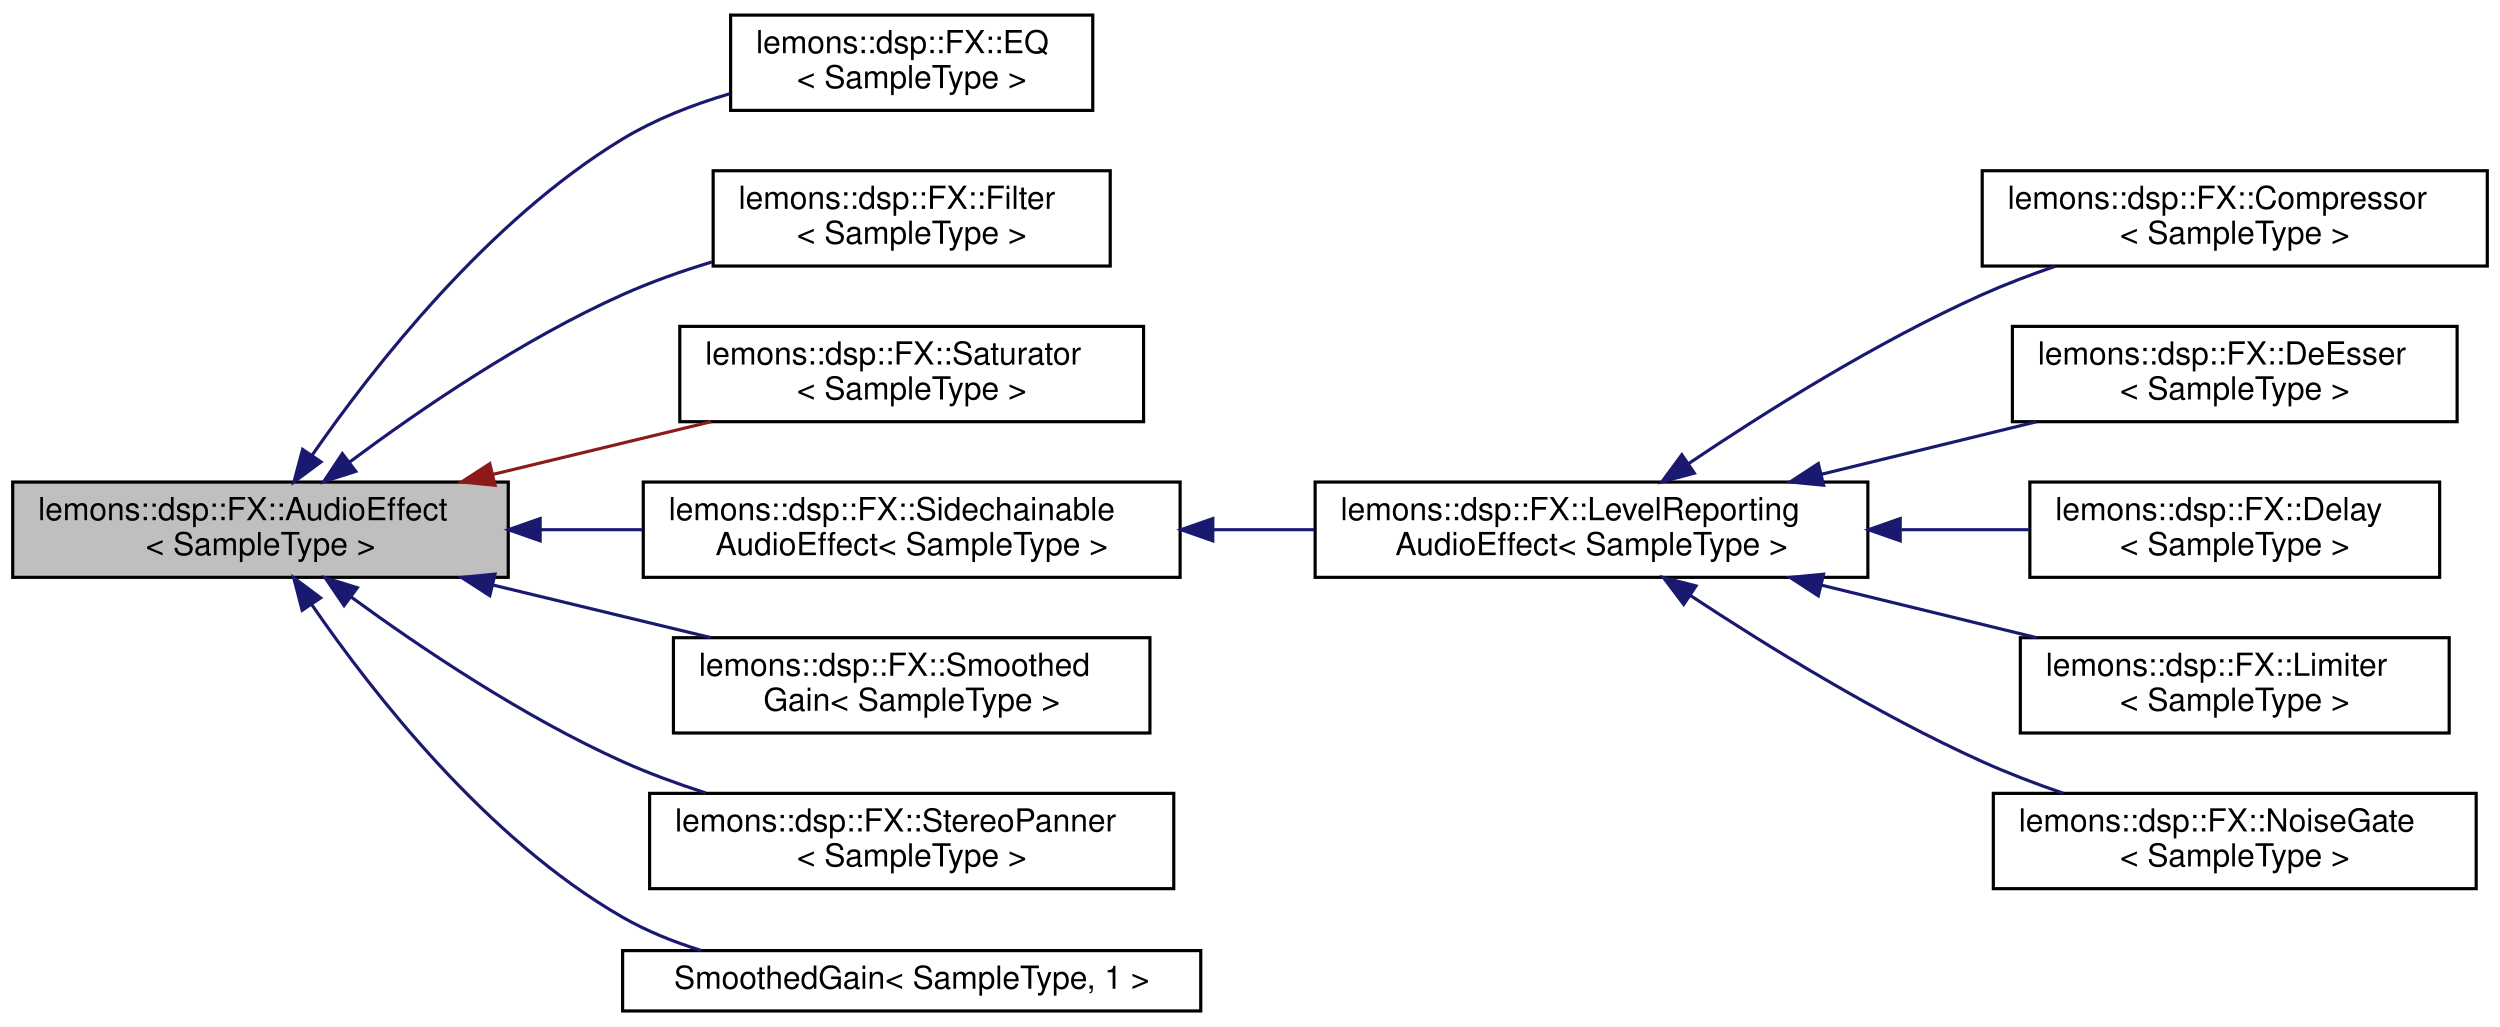
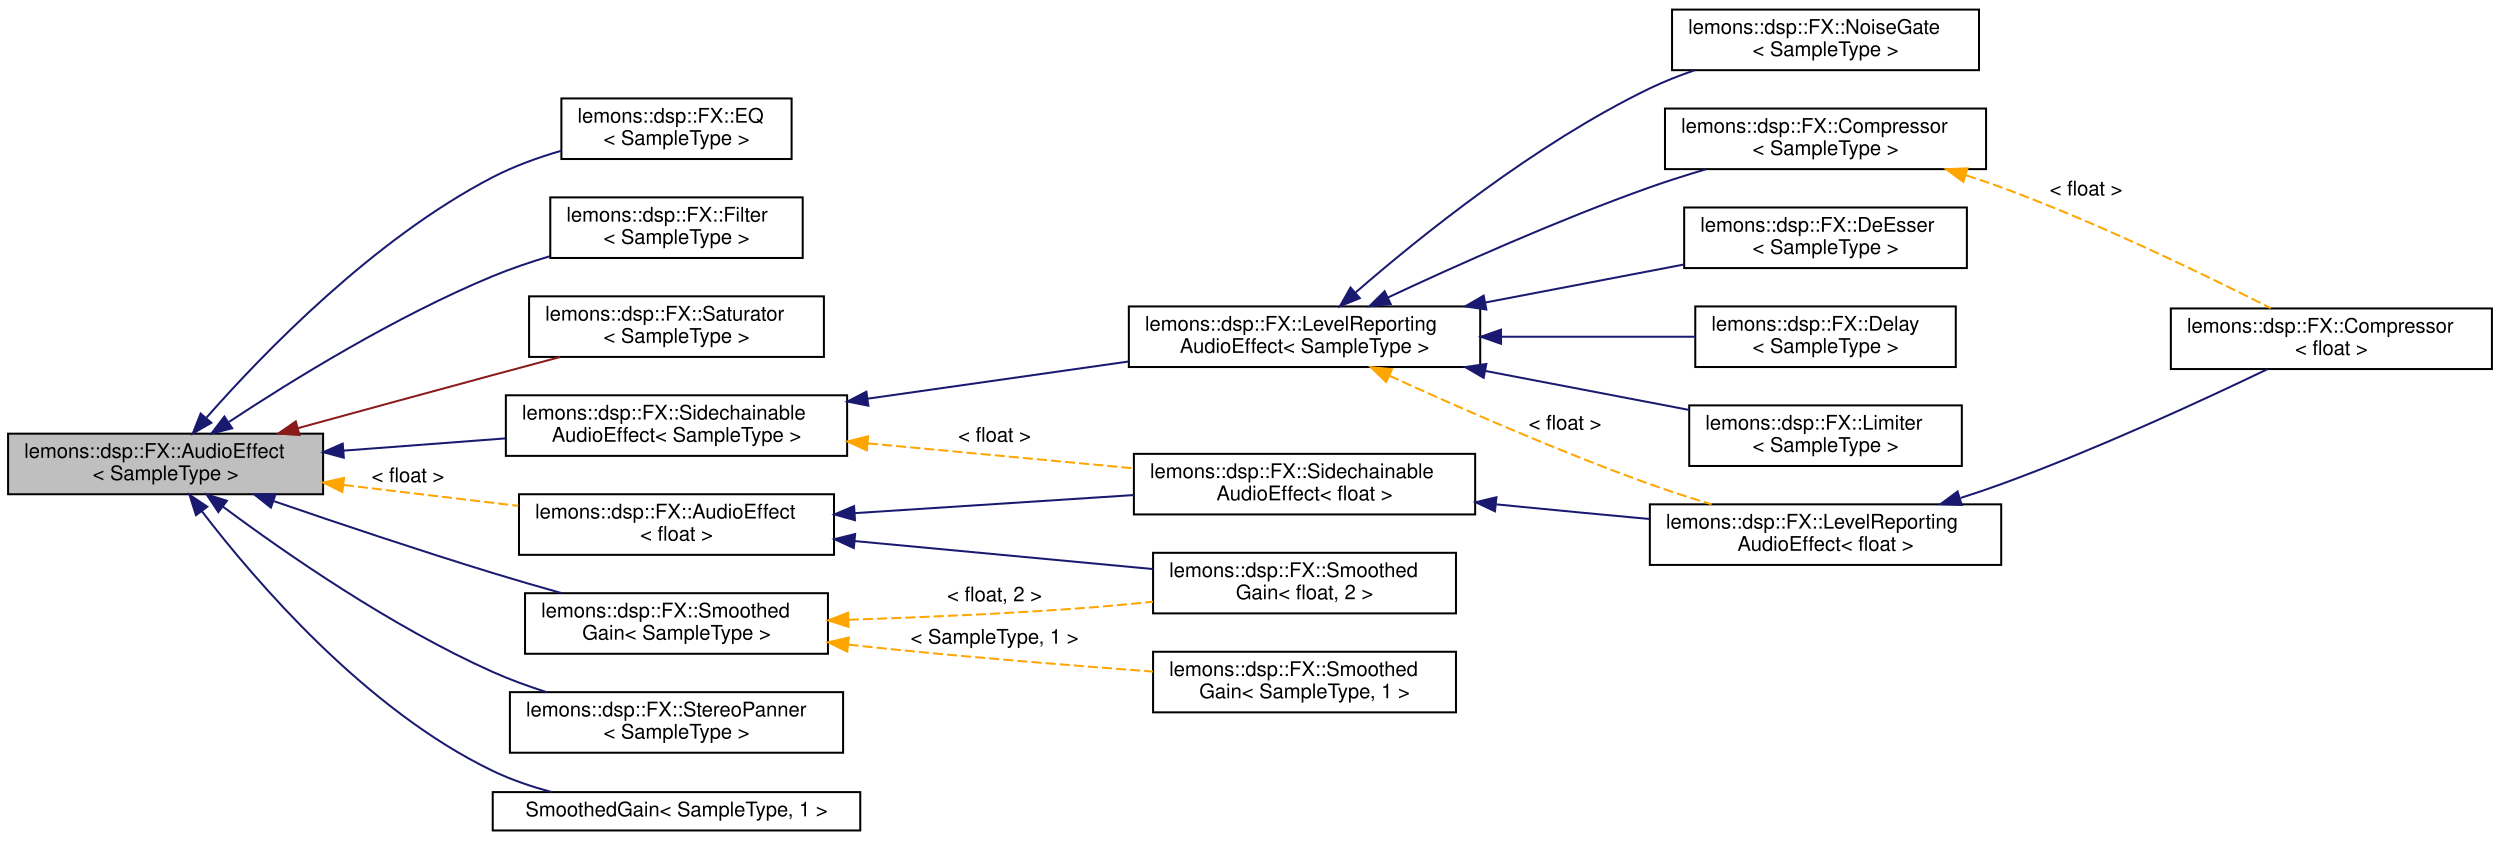
- <svg xmlns="http://www.w3.org/2000/svg" xmlns:xlink="http://www.w3.org/1999/xlink" width="787pt" height="323pt" viewBox="0.00 0.00 787.00 322.50">
-   <g id="graph0" class="graph" transform="scale(1 1) rotate(0) translate(4 318.5)">
+ <svg xmlns="http://www.w3.org/2000/svg" xmlns:xlink="http://www.w3.org/1999/xlink" width="1238pt" height="416pt" viewBox="0.00 0.00 1238.00 415.50">
+   <g id="graph0" class="graph" transform="scale(1 1) rotate(0) translate(4 411.5)">
    <g id="node1" class="node">
      <g id="a_node1">
        <a xlink:title=" ">
-           <polygon fill="#bfbfbf" stroke="black" points="0,-137 0,-167 156,-167 156,-137 0,-137" />
-           <text text-anchor="start" x="8" y="-155" font-family="Helvetica,sans-Serif" font-size="10.00">lemons::dsp::FX::AudioEffect</text>
-           <text text-anchor="middle" x="78" y="-144" font-family="Helvetica,sans-Serif" font-size="10.00">&lt; SampleType &gt;</text>
+           <polygon fill="#bfbfbf" stroke="black" points="0,-167 0,-197 156,-197 156,-167 0,-167" />
+           <text text-anchor="start" x="8" y="-185" font-family="Helvetica,sans-Serif" font-size="10.00">lemons::dsp::FX::AudioEffect</text>
+           <text text-anchor="middle" x="78" y="-174" font-family="Helvetica,sans-Serif" font-size="10.00">&lt; SampleType &gt;</text>
        </a>
      </g>
    </g>
    <g id="node2" class="node">
      <g id="a_node2">
        <a xlink:href="classlemons_1_1dsp_1_1FX_1_1EQ.html" target="_top" xlink:title=" ">
-           <polygon fill="none" stroke="black" points="226,-284 226,-314 340,-314 340,-284 226,-284" />
-           <text text-anchor="start" x="234" y="-302" font-family="Helvetica,sans-Serif" font-size="10.00">lemons::dsp::FX::EQ</text>
-           <text text-anchor="middle" x="283" y="-291" font-family="Helvetica,sans-Serif" font-size="10.00">&lt; SampleType &gt;</text>
+           <polygon fill="none" stroke="black" points="274,-333 274,-363 388,-363 388,-333 274,-333" />
+           <text text-anchor="start" x="282" y="-351" font-family="Helvetica,sans-Serif" font-size="10.00">lemons::dsp::FX::EQ</text>
+           <text text-anchor="middle" x="331" y="-340" font-family="Helvetica,sans-Serif" font-size="10.00">&lt; SampleType &gt;</text>
        </a>
      </g>
    </g>
    <g id="edge1" class="edge">
-       <path fill="none" stroke="midnightblue" d="M94.22,-175.41C113.6,-203.32 149.69,-249.4 192,-275 202.24,-281.2 214.08,-285.81 225.74,-289.25" />
-       <polygon fill="midnightblue" stroke="midnightblue" points="97.05,-173.34 88.53,-167.03 91.26,-177.27 97.05,-173.34" />
+       <path fill="none" stroke="midnightblue" d="M98.28,-204.97C126.21,-236.71 181.06,-293.49 240,-324 250.48,-329.43 262.31,-333.71 273.85,-337.06" />
+       <polygon fill="midnightblue" stroke="midnightblue" points="100.65,-202.37 91.46,-197.1 95.36,-206.95 100.65,-202.37" />
    </g>
    <g id="node3" class="node">
      <g id="a_node3">
        <a xlink:href="classlemons_1_1dsp_1_1FX_1_1Filter.html" target="_top" xlink:title=" ">
-           <polygon fill="none" stroke="black" points="220.5,-235 220.5,-265 345.5,-265 345.5,-235 220.5,-235" />
-           <text text-anchor="start" x="228.5" y="-253" font-family="Helvetica,sans-Serif" font-size="10.00">lemons::dsp::FX::Filter</text>
-           <text text-anchor="middle" x="283" y="-242" font-family="Helvetica,sans-Serif" font-size="10.00">&lt; SampleType &gt;</text>
+           <polygon fill="none" stroke="black" points="268.5,-284 268.5,-314 393.5,-314 393.5,-284 268.5,-284" />
+           <text text-anchor="start" x="276.5" y="-302" font-family="Helvetica,sans-Serif" font-size="10.00">lemons::dsp::FX::Filter</text>
+           <text text-anchor="middle" x="331" y="-291" font-family="Helvetica,sans-Serif" font-size="10.00">&lt; SampleType &gt;</text>
        </a>
      </g>
    </g>
    <g id="edge2" class="edge">
-       <path fill="none" stroke="midnightblue" d="M106.1,-173.33C128.14,-189.76 160.62,-211.98 192,-226 200.86,-229.96 210.51,-233.38 220.09,-236.3" />
-       <polygon fill="midnightblue" stroke="midnightblue" points="107.99,-170.37 97.9,-167.12 103.76,-175.95 107.99,-170.37" />
+       <path fill="none" stroke="midnightblue" d="M109.43,-202.85C140.91,-223.61 192.08,-255.18 240,-275 248.97,-278.71 258.67,-282 268.28,-284.86" />
+       <polygon fill="midnightblue" stroke="midnightblue" points="110.97,-199.67 100.7,-197.04 107.09,-205.49 110.97,-199.67" />
    </g>
    <g id="node4" class="node">
      <g id="a_node4">
        <a xlink:href="classlemons_1_1dsp_1_1FX_1_1Saturator.html" target="_top" xlink:title=" ">
-           <polygon fill="none" stroke="black" points="210,-186 210,-216 356,-216 356,-186 210,-186" />
-           <text text-anchor="start" x="218" y="-204" font-family="Helvetica,sans-Serif" font-size="10.00">lemons::dsp::FX::Saturator</text>
-           <text text-anchor="middle" x="283" y="-193" font-family="Helvetica,sans-Serif" font-size="10.00">&lt; SampleType &gt;</text>
+           <polygon fill="none" stroke="black" points="258,-235 258,-265 404,-265 404,-235 258,-235" />
+           <text text-anchor="start" x="266" y="-253" font-family="Helvetica,sans-Serif" font-size="10.00">lemons::dsp::FX::Saturator</text>
+           <text text-anchor="middle" x="331" y="-242" font-family="Helvetica,sans-Serif" font-size="10.00">&lt; SampleType &gt;</text>
        </a>
      </g>
    </g>
    <g id="edge3" class="edge">
-       <path fill="none" stroke="#8b1a1a" d="M151.1,-169.4C173.56,-174.82 198.12,-180.75 219.83,-185.99" />
-       <polygon fill="#8b1a1a" stroke="#8b1a1a" points="151.83,-165.98 141.29,-167.03 150.19,-172.78 151.83,-165.98" />
+       <path fill="none" stroke="#8b1a1a" d="M143.49,-199.72C172.91,-207.78 208.21,-217.42 240,-226 250.77,-228.91 262.28,-231.99 273.33,-234.95" />
+       <polygon fill="#8b1a1a" stroke="#8b1a1a" points="144.32,-196.32 133.75,-197.05 142.47,-203.07 144.32,-196.32" />
    </g>
    <g id="node5" class="node">
      <g id="a_node5">
        <a xlink:href="structlemons_1_1dsp_1_1FX_1_1SidechainableAudioEffect.html" target="_top" xlink:title=" ">
-           <polygon fill="none" stroke="black" points="198.5,-137 198.5,-167 367.5,-167 367.5,-137 198.5,-137" />
-           <text text-anchor="start" x="206.5" y="-155" font-family="Helvetica,sans-Serif" font-size="10.00">lemons::dsp::FX::Sidechainable</text>
-           <text text-anchor="middle" x="283" y="-144" font-family="Helvetica,sans-Serif" font-size="10.00">AudioEffect&lt; SampleType &gt;</text>
+           <polygon fill="none" stroke="black" points="246.5,-186 246.5,-216 415.5,-216 415.5,-186 246.5,-186" />
+           <text text-anchor="start" x="254.5" y="-204" font-family="Helvetica,sans-Serif" font-size="10.00">lemons::dsp::FX::Sidechainable</text>
+           <text text-anchor="middle" x="331" y="-193" font-family="Helvetica,sans-Serif" font-size="10.00">AudioEffect&lt; SampleType &gt;</text>
        </a>
      </g>
    </g>
    <g id="edge4" class="edge">
-       <path fill="none" stroke="midnightblue" d="M166.16,-152C176.8,-152 187.65,-152 198.24,-152" />
-       <polygon fill="midnightblue" stroke="midnightblue" points="166.04,-148.5 156.04,-152 166.04,-155.5 166.04,-148.5" />
-     </g>
-     <g id="node12" class="node">
-       <g id="a_node12">
-         <a xlink:href="classlemons_1_1dsp_1_1FX_1_1SmoothedGain.html" target="_top" xlink:title=" ">
-           <polygon fill="none" stroke="black" points="208,-88 208,-118 358,-118 358,-88 208,-88" />
-           <text text-anchor="start" x="216" y="-106" font-family="Helvetica,sans-Serif" font-size="10.00">lemons::dsp::FX::Smoothed</text>
-           <text text-anchor="middle" x="283" y="-95" font-family="Helvetica,sans-Serif" font-size="10.00">Gain&lt; SampleType &gt;</text>
-         </a>
-       </g>
-     </g>
-     <g id="edge11" class="edge">
-       <path fill="none" stroke="midnightblue" d="M151.1,-134.6C173.56,-129.18 198.12,-123.25 219.83,-118.01" />
-       <polygon fill="midnightblue" stroke="midnightblue" points="150.19,-131.22 141.29,-136.97 151.83,-138.02 150.19,-131.22" />
-     </g>
-     <g id="node13" class="node">
-       <g id="a_node13">
+       <path fill="none" stroke="midnightblue" d="M166.2,-188.6C192.11,-190.56 220.44,-192.71 246.14,-194.65" />
+       <polygon fill="midnightblue" stroke="midnightblue" points="166.25,-185.09 156.01,-187.83 165.72,-192.07 166.25,-185.09" />
+     </g>
+     <g id="node15" class="node">
+       <g id="a_node15">
+         <a xlink:href="classlemons_1_1dsp_1_1FX_1_1SmoothedGain.html" target="_top" xlink:title=" ">
+           <polygon fill="none" stroke="black" points="256,-88 256,-118 406,-118 406,-88 256,-88" />
+           <text text-anchor="start" x="264" y="-106" font-family="Helvetica,sans-Serif" font-size="10.00">lemons::dsp::FX::Smoothed</text>
+           <text text-anchor="middle" x="331" y="-95" font-family="Helvetica,sans-Serif" font-size="10.00">Gain&lt; SampleType &gt;</text>
+         </a>
+       </g>
+     </g>
+     <g id="edge16" class="edge">
+       <path fill="none" stroke="midnightblue" d="M131.68,-163.55C163.02,-152.77 203.63,-139.14 240,-128 251.01,-124.63 262.83,-121.2 274.18,-118.01" />
+       <polygon fill="midnightblue" stroke="midnightblue" points="130.16,-160.37 121.85,-166.94 132.45,-166.99 130.16,-160.37" />
+     </g>
+     <g id="node18" class="node">
+       <g id="a_node18">
        <a xlink:href="classlemons_1_1dsp_1_1FX_1_1StereoPanner.html" target="_top" xlink:title=" ">
-           <polygon fill="none" stroke="black" points="200.5,-39 200.5,-69 365.5,-69 365.5,-39 200.5,-39" />
-           <text text-anchor="start" x="208.5" y="-57" font-family="Helvetica,sans-Serif" font-size="10.00">lemons::dsp::FX::StereoPanner</text>
-           <text text-anchor="middle" x="283" y="-46" font-family="Helvetica,sans-Serif" font-size="10.00">&lt; SampleType &gt;</text>
-         </a>
-       </g>
-     </g>
-     <g id="edge12" class="edge">
-       <path fill="none" stroke="midnightblue" d="M106.58,-130.78C128.66,-114.65 160.97,-92.94 192,-79 200.28,-75.28 209.25,-71.99 218.2,-69.12" />
-       <polygon fill="midnightblue" stroke="midnightblue" points="104.31,-128.11 98.36,-136.87 108.48,-133.73 104.31,-128.11" />
-     </g>
-     <g id="node14" class="node">
-       <g id="a_node14">
-         <a xlink:href="classlemons_1_1dsp_1_1FX_1_1SmoothedGain.html" target="_top" xlink:title=" ">
-           <polygon fill="none" stroke="black" points="192,-0.5 192,-19.5 374,-19.5 374,-0.5 192,-0.5" />
-           <text text-anchor="middle" x="283" y="-7.5" font-family="Helvetica,sans-Serif" font-size="10.00">SmoothedGain&lt; SampleType, 1 &gt;</text>
-         </a>
-       </g>
-     </g>
-     <g id="edge13" class="edge">
-       <path fill="none" stroke="midnightblue" d="M94.09,-128.49C113.34,-100.51 149.3,-54.51 192,-30 199.63,-25.62 208.14,-22.19 216.8,-19.52" />
-       <polygon fill="midnightblue" stroke="midnightblue" points="91.12,-126.64 88.45,-136.89 96.93,-130.54 91.12,-126.64" />
+           <polygon fill="none" stroke="black" points="248.5,-39 248.5,-69 413.5,-69 413.5,-39 248.5,-39" />
+           <text text-anchor="start" x="256.5" y="-57" font-family="Helvetica,sans-Serif" font-size="10.00">lemons::dsp::FX::StereoPanner</text>
+           <text text-anchor="middle" x="331" y="-46" font-family="Helvetica,sans-Serif" font-size="10.00">&lt; SampleType &gt;</text>
+         </a>
+       </g>
+     </g>
+     <g id="edge19" class="edge">
+       <path fill="none" stroke="midnightblue" d="M106.37,-160.86C137.29,-137.86 189.87,-101.39 240,-79 248.44,-75.23 257.58,-71.9 266.7,-69" />
+       <polygon fill="midnightblue" stroke="midnightblue" points="104.13,-158.16 98.24,-166.96 108.34,-163.76 104.13,-158.16" />
+     </g>
+     <g id="node19" class="node">
+       <g id="a_node19">
+         <a xlink:href="classlemons_1_1dsp_1_1FX_1_1SmoothedGain.html" target="_top" xlink:title=" ">
+           <polygon fill="none" stroke="black" points="240,-0.5 240,-19.5 422,-19.5 422,-0.5 240,-0.5" />
+           <text text-anchor="middle" x="331" y="-7.5" font-family="Helvetica,sans-Serif" font-size="10.00">SmoothedGain&lt; SampleType, 1 &gt;</text>
+         </a>
+       </g>
+     </g>
+     <g id="edge20" class="edge">
+       <path fill="none" stroke="midnightblue" d="M95.94,-158.61C122.4,-124.06 177.07,-60.22 240,-30 249.09,-25.64 259.16,-22.21 269.17,-19.52" />
+       <polygon fill="midnightblue" stroke="midnightblue" points="93.05,-156.63 89.84,-166.72 98.64,-160.84 93.05,-156.63" />
+     </g>
+     <g id="node20" class="node">
+       <g id="a_node20">
+         <a xlink:href="structlemons_1_1dsp_1_1FX_1_1AudioEffect.html" target="_top" xlink:title=" ">
+           <polygon fill="none" stroke="black" points="253,-137 253,-167 409,-167 409,-137 253,-137" />
+           <text text-anchor="start" x="261" y="-155" font-family="Helvetica,sans-Serif" font-size="10.00">lemons::dsp::FX::AudioEffect</text>
+           <text text-anchor="middle" x="331" y="-144" font-family="Helvetica,sans-Serif" font-size="10.00">&lt; float &gt;</text>
+         </a>
+       </g>
+     </g>
+     <g id="edge21" class="edge">
+       <path fill="none" stroke="orange" stroke-dasharray="5,2" d="M166.24,-171.57C194.37,-168.21 225.34,-164.51 252.7,-161.24" />
+       <polygon fill="orange" stroke="orange" points="165.53,-168.13 156.01,-172.8 166.36,-175.08 165.53,-168.13" />
+       <text text-anchor="middle" x="198" y="-173" font-family="Helvetica,sans-Serif" font-size="10.00"> &lt; float &gt;</text>
    </g>
    <g id="node6" class="node">
      <g id="a_node6">
        <a xlink:href="structlemons_1_1dsp_1_1FX_1_1LevelReportingAudioEffect.html" target="_top" xlink:title=" ">
-           <polygon fill="none" stroke="black" points="410,-137 410,-167 584,-167 584,-137 410,-137" />
-           <text text-anchor="start" x="418" y="-155" font-family="Helvetica,sans-Serif" font-size="10.00">lemons::dsp::FX::LevelReporting</text>
-           <text text-anchor="middle" x="497" y="-144" font-family="Helvetica,sans-Serif" font-size="10.00">AudioEffect&lt; SampleType &gt;</text>
+           <polygon fill="none" stroke="black" points="555,-230 555,-260 729,-260 729,-230 555,-230" />
+           <text text-anchor="start" x="563" y="-248" font-family="Helvetica,sans-Serif" font-size="10.00">lemons::dsp::FX::LevelReporting</text>
+           <text text-anchor="middle" x="642" y="-237" font-family="Helvetica,sans-Serif" font-size="10.00">AudioEffect&lt; SampleType &gt;</text>
        </a>
      </g>
    </g>
    <g id="edge5" class="edge">
-       <path fill="none" stroke="midnightblue" d="M377.87,-152C388.46,-152 399.21,-152 409.69,-152" />
-       <polygon fill="midnightblue" stroke="midnightblue" points="377.79,-148.5 367.79,-152 377.79,-155.5 377.79,-148.5" />
+       <path fill="none" stroke="midnightblue" d="M425.64,-214.33C466.74,-220.19 514.69,-227.01 554.89,-232.74" />
+       <polygon fill="midnightblue" stroke="midnightblue" points="426.01,-210.85 415.62,-212.91 425.03,-217.78 426.01,-210.85" />
+     </g>
+     <g id="node14" class="node">
+       <g id="a_node14">
+         <a xlink:href="structlemons_1_1dsp_1_1FX_1_1SidechainableAudioEffect.html" target="_top" xlink:title=" ">
+           <polygon fill="none" stroke="black" points="557.5,-157 557.5,-187 726.5,-187 726.5,-157 557.5,-157" />
+           <text text-anchor="start" x="565.5" y="-175" font-family="Helvetica,sans-Serif" font-size="10.00">lemons::dsp::FX::Sidechainable</text>
+           <text text-anchor="middle" x="642" y="-164" font-family="Helvetica,sans-Serif" font-size="10.00">AudioEffect&lt; float &gt;</text>
+         </a>
+       </g>
+     </g>
+     <g id="edge14" class="edge">
+       <path fill="none" stroke="orange" stroke-dasharray="5,2" d="M425.83,-192.19C467.72,-188.26 516.68,-183.67 557.31,-179.85" />
+       <polygon fill="orange" stroke="orange" points="425.25,-188.73 415.62,-193.15 425.9,-195.7 425.25,-188.73" />
+       <text text-anchor="middle" x="488.5" y="-193" font-family="Helvetica,sans-Serif" font-size="10.00"> &lt; float &gt;</text>
    </g>
    <g id="node7" class="node">
      <g id="a_node7">
        <a xlink:href="classlemons_1_1dsp_1_1FX_1_1Compressor.html" target="_top" xlink:title=" ">
-           <polygon fill="none" stroke="black" points="620,-235 620,-265 779,-265 779,-235 620,-235" />
-           <text text-anchor="start" x="628" y="-253" font-family="Helvetica,sans-Serif" font-size="10.00">lemons::dsp::FX::Compressor</text>
-           <text text-anchor="middle" x="699.5" y="-242" font-family="Helvetica,sans-Serif" font-size="10.00">&lt; SampleType &gt;</text>
+           <polygon fill="none" stroke="black" points="820.5,-328 820.5,-358 979.5,-358 979.5,-328 820.5,-328" />
+           <text text-anchor="start" x="828.5" y="-346" font-family="Helvetica,sans-Serif" font-size="10.00">lemons::dsp::FX::Compressor</text>
+           <text text-anchor="middle" x="900" y="-335" font-family="Helvetica,sans-Serif" font-size="10.00">&lt; SampleType &gt;</text>
        </a>
      </g>
    </g>
    <g id="edge6" class="edge">
-       <path fill="none" stroke="midnightblue" d="M527.46,-172.74C551.49,-188.94 586.77,-211.12 620,-226 627.28,-229.26 635.14,-232.24 642.96,-234.91" />
-       <polygon fill="midnightblue" stroke="midnightblue" points="529.38,-169.81 519.15,-167.07 525.44,-175.6 529.38,-169.81" />
+       <path fill="none" stroke="midnightblue" d="M683.28,-264.42C717.33,-280.37 767.67,-302.9 813,-319 821.91,-322.17 831.46,-325.18 840.83,-327.95" />
+       <polygon fill="midnightblue" stroke="midnightblue" points="684.66,-261.2 674.12,-260.1 681.67,-267.53 684.66,-261.2" />
+     </g>
+     <g id="node9" class="node">
+       <g id="a_node9">
+         <a xlink:href="classlemons_1_1dsp_1_1FX_1_1DeEsser.html" target="_top" xlink:title=" ">
+           <polygon fill="none" stroke="black" points="830,-279 830,-309 970,-309 970,-279 830,-279" />
+           <text text-anchor="start" x="838" y="-297" font-family="Helvetica,sans-Serif" font-size="10.00">lemons::dsp::FX::DeEsser</text>
+           <text text-anchor="middle" x="900" y="-286" font-family="Helvetica,sans-Serif" font-size="10.00">&lt; SampleType &gt;</text>
+         </a>
+       </g>
+     </g>
+     <g id="edge8" class="edge">
+       <path fill="none" stroke="midnightblue" d="M731.4,-261.92C763.57,-268.08 799.44,-274.94 829.71,-280.74" />
+       <polygon fill="midnightblue" stroke="midnightblue" points="732.03,-258.48 721.55,-260.03 730.71,-265.35 732.03,-258.48" />
+     </g>
+     <g id="node10" class="node">
+       <g id="a_node10">
+         <a xlink:href="classlemons_1_1dsp_1_1FX_1_1Delay.html" target="_top" xlink:title=" ">
+           <polygon fill="none" stroke="black" points="835.5,-230 835.5,-260 964.5,-260 964.5,-230 835.5,-230" />
+           <text text-anchor="start" x="843.5" y="-248" font-family="Helvetica,sans-Serif" font-size="10.00">lemons::dsp::FX::Delay</text>
+           <text text-anchor="middle" x="900" y="-237" font-family="Helvetica,sans-Serif" font-size="10.00">&lt; SampleType &gt;</text>
+         </a>
+       </g>
+     </g>
+     <g id="edge9" class="edge">
+       <path fill="none" stroke="midnightblue" d="M739.6,-245C771.61,-245 806.41,-245 835.31,-245" />
+       <polygon fill="midnightblue" stroke="midnightblue" points="739.31,-241.5 729.31,-245 739.31,-248.5 739.31,-241.5" />
+     </g>
+     <g id="node11" class="node">
+       <g id="a_node11">
+         <a xlink:href="classlemons_1_1dsp_1_1FX_1_1Limiter.html" target="_top" xlink:title=" ">
+           <polygon fill="none" stroke="black" points="832.5,-181 832.5,-211 967.5,-211 967.5,-181 832.5,-181" />
+           <text text-anchor="start" x="840.5" y="-199" font-family="Helvetica,sans-Serif" font-size="10.00">lemons::dsp::FX::Limiter</text>
+           <text text-anchor="middle" x="900" y="-188" font-family="Helvetica,sans-Serif" font-size="10.00">&lt; SampleType &gt;</text>
+         </a>
+       </g>
+     </g>
+     <g id="edge10" class="edge">
+       <path fill="none" stroke="midnightblue" d="M731.66,-228.03C764.66,-221.71 801.54,-214.65 832.26,-208.78" />
+       <polygon fill="midnightblue" stroke="midnightblue" points="730.71,-224.65 721.55,-229.97 732.03,-231.52 730.71,-224.65" />
+     </g>
+     <g id="node12" class="node">
+       <g id="a_node12">
+         <a xlink:href="classlemons_1_1dsp_1_1FX_1_1NoiseGate.html" target="_top" xlink:title=" ">
+           <polygon fill="none" stroke="black" points="824,-377 824,-407 976,-407 976,-377 824,-377" />
+           <text text-anchor="start" x="832" y="-395" font-family="Helvetica,sans-Serif" font-size="10.00">lemons::dsp::FX::NoiseGate</text>
+           <text text-anchor="middle" x="900" y="-384" font-family="Helvetica,sans-Serif" font-size="10.00">&lt; SampleType &gt;</text>
+         </a>
+       </g>
+     </g>
+     <g id="edge11" class="edge">
+       <path fill="none" stroke="midnightblue" d="M667.35,-266.97C698.83,-294.31 756.37,-340.7 813,-368 819.98,-371.37 827.52,-374.33 835.12,-376.93" />
+       <polygon fill="midnightblue" stroke="midnightblue" points="669.38,-264.1 659.55,-260.13 664.76,-269.36 669.38,-264.1" />
+     </g>
+     <g id="node13" class="node">
+       <g id="a_node13">
+         <a xlink:href="structlemons_1_1dsp_1_1FX_1_1LevelReportingAudioEffect.html" target="_top" xlink:title=" ">
+           <polygon fill="none" stroke="black" points="813,-132 813,-162 987,-162 987,-132 813,-132" />
+           <text text-anchor="start" x="821" y="-150" font-family="Helvetica,sans-Serif" font-size="10.00">lemons::dsp::FX::LevelReporting</text>
+           <text text-anchor="middle" x="900" y="-139" font-family="Helvetica,sans-Serif" font-size="10.00">AudioEffect&lt; float &gt;</text>
+         </a>
+       </g>
+     </g>
+     <g id="edge12" class="edge">
+       <path fill="none" stroke="orange" stroke-dasharray="5,2" d="M683.98,-225.72C718.06,-210.09 768.09,-188.1 813,-172 822.81,-168.48 833.37,-165.1 843.62,-162.01" />
+       <polygon fill="orange" stroke="orange" points="682.42,-222.58 674.8,-229.95 685.35,-228.94 682.42,-222.58" />
+       <text text-anchor="middle" x="771" y="-199" font-family="Helvetica,sans-Serif" font-size="10.00"> &lt; float &gt;</text>
    </g>
    <g id="node8" class="node">
      <g id="a_node8">
-         <a xlink:href="classlemons_1_1dsp_1_1FX_1_1DeEsser.html" target="_top" xlink:title=" ">
-           <polygon fill="none" stroke="black" points="629.5,-186 629.5,-216 769.5,-216 769.5,-186 629.5,-186" />
-           <text text-anchor="start" x="637.5" y="-204" font-family="Helvetica,sans-Serif" font-size="10.00">lemons::dsp::FX::DeEsser</text>
-           <text text-anchor="middle" x="699.5" y="-193" font-family="Helvetica,sans-Serif" font-size="10.00">&lt; SampleType &gt;</text>
+         <a xlink:href="classlemons_1_1dsp_1_1FX_1_1Compressor.html" target="_top" xlink:title=" ">
+           <polygon fill="none" stroke="black" points="1071,-229 1071,-259 1230,-259 1230,-229 1071,-229" />
+           <text text-anchor="start" x="1079" y="-247" font-family="Helvetica,sans-Serif" font-size="10.00">lemons::dsp::FX::Compressor</text>
+           <text text-anchor="middle" x="1150.5" y="-236" font-family="Helvetica,sans-Serif" font-size="10.00">&lt; float &gt;</text>
        </a>
      </g>
    </g>
    <g id="edge7" class="edge">
-       <path fill="none" stroke="midnightblue" d="M569.51,-169.48C591.61,-174.88 615.74,-180.78 637.1,-185.99" />
-       <polygon fill="midnightblue" stroke="midnightblue" points="570.06,-166.01 559.52,-167.03 568.4,-172.81 570.06,-166.01" />
-     </g>
-     <g id="node9" class="node">
-       <g id="a_node9">
-         <a xlink:href="classlemons_1_1dsp_1_1FX_1_1Delay.html" target="_top" xlink:title=" ">
-           <polygon fill="none" stroke="black" points="635,-137 635,-167 764,-167 764,-137 635,-137" />
-           <text text-anchor="start" x="643" y="-155" font-family="Helvetica,sans-Serif" font-size="10.00">lemons::dsp::FX::Delay</text>
-           <text text-anchor="middle" x="699.5" y="-144" font-family="Helvetica,sans-Serif" font-size="10.00">&lt; SampleType &gt;</text>
-         </a>
-       </g>
-     </g>
-     <g id="edge8" class="edge">
-       <path fill="none" stroke="midnightblue" d="M594.59,-152C608.24,-152 621.97,-152 634.79,-152" />
-       <polygon fill="midnightblue" stroke="midnightblue" points="594.19,-148.5 584.19,-152 594.19,-155.5 594.19,-148.5" />
-     </g>
-     <g id="node10" class="node">
-       <g id="a_node10">
-         <a xlink:href="classlemons_1_1dsp_1_1FX_1_1Limiter.html" target="_top" xlink:title=" ">
-           <polygon fill="none" stroke="black" points="632,-88 632,-118 767,-118 767,-88 632,-88" />
-           <text text-anchor="start" x="640" y="-106" font-family="Helvetica,sans-Serif" font-size="10.00">lemons::dsp::FX::Limiter</text>
-           <text text-anchor="middle" x="699.5" y="-95" font-family="Helvetica,sans-Serif" font-size="10.00">&lt; SampleType &gt;</text>
-         </a>
-       </g>
-     </g>
-     <g id="edge9" class="edge">
-       <path fill="none" stroke="midnightblue" d="M569.51,-134.52C591.61,-129.12 615.74,-123.22 637.1,-118.01" />
-       <polygon fill="midnightblue" stroke="midnightblue" points="568.4,-131.19 559.52,-136.97 570.06,-137.99 568.4,-131.19" />
-     </g>
-     <g id="node11" class="node">
-       <g id="a_node11">
-         <a xlink:href="classlemons_1_1dsp_1_1FX_1_1NoiseGate.html" target="_top" xlink:title=" ">
-           <polygon fill="none" stroke="black" points="623.5,-39 623.5,-69 775.5,-69 775.5,-39 623.5,-39" />
-           <text text-anchor="start" x="631.5" y="-57" font-family="Helvetica,sans-Serif" font-size="10.00">lemons::dsp::FX::NoiseGate</text>
-           <text text-anchor="middle" x="699.5" y="-46" font-family="Helvetica,sans-Serif" font-size="10.00">&lt; SampleType &gt;</text>
-         </a>
-       </g>
-     </g>
-     <g id="edge10" class="edge">
-       <path fill="none" stroke="midnightblue" d="M527.99,-131.38C552.06,-115.5 587.14,-93.82 620,-79 628.08,-75.35 636.86,-72.01 645.51,-69.03" />
-       <polygon fill="midnightblue" stroke="midnightblue" points="526.03,-128.48 519.65,-136.94 529.91,-134.3 526.03,-128.48" />
+       <path fill="none" stroke="orange" stroke-dasharray="5,2" d="M969.65,-324.92C975.56,-323.04 981.41,-321.06 987,-319 1034.97,-301.36 1088.39,-275.43 1120.45,-259.14" />
+       <polygon fill="orange" stroke="orange" points="968.22,-321.69 959.69,-327.98 970.28,-328.38 968.22,-321.69" />
+       <text text-anchor="middle" x="1029" y="-315" font-family="Helvetica,sans-Serif" font-size="10.00"> &lt; float &gt;</text>
+     </g>
+     <g id="edge13" class="edge">
+       <path fill="none" stroke="midnightblue" d="M966.87,-165.16C973.71,-167.34 980.52,-169.64 987,-172 1033.96,-189.14 1086.56,-213.42 1118.86,-228.94" />
+       <polygon fill="midnightblue" stroke="midnightblue" points="967.46,-161.68 956.87,-162.06 965.38,-168.36 967.46,-161.68" />
+     </g>
+     <g id="edge15" class="edge">
+       <path fill="none" stroke="midnightblue" d="M736.96,-162C740.35,-161.66 743.7,-161.33 747,-161 768.36,-158.89 791.42,-156.71 812.97,-154.72" />
+       <polygon fill="midnightblue" stroke="midnightblue" points="736.31,-158.55 726.72,-163.05 737.02,-165.52 736.31,-158.55" />
+     </g>
+     <g id="node16" class="node">
+       <g id="a_node16">
+         <a xlink:href="classlemons_1_1dsp_1_1FX_1_1SmoothedGain.html" target="_top" xlink:title=" ">
+           <polygon fill="none" stroke="black" points="567,-59 567,-89 717,-89 717,-59 567,-59" />
+           <text text-anchor="start" x="575" y="-77" font-family="Helvetica,sans-Serif" font-size="10.00">lemons::dsp::FX::Smoothed</text>
+           <text text-anchor="middle" x="642" y="-66" font-family="Helvetica,sans-Serif" font-size="10.00">Gain&lt; SampleType, 1 &gt;</text>
+         </a>
+       </g>
+     </g>
+     <g id="edge17" class="edge">
+       <path fill="none" stroke="orange" stroke-dasharray="5,2" d="M416.2,-92.53C424.24,-91.63 432.27,-90.77 440,-90 481.97,-85.8 528.97,-82.01 566.95,-79.18" />
+       <polygon fill="orange" stroke="orange" points="415.57,-89.08 406.03,-93.69 416.36,-96.04 415.57,-89.08" />
+       <text text-anchor="middle" x="488.5" y="-93" font-family="Helvetica,sans-Serif" font-size="10.00"> &lt; SampleType, 1 &gt;</text>
+     </g>
+     <g id="node17" class="node">
+       <g id="a_node17">
+         <a xlink:href="classlemons_1_1dsp_1_1FX_1_1SmoothedGain.html" target="_top" xlink:title=" ">
+           <polygon fill="none" stroke="black" points="567,-108 567,-138 717,-138 717,-108 567,-108" />
+           <text text-anchor="start" x="575" y="-126" font-family="Helvetica,sans-Serif" font-size="10.00">lemons::dsp::FX::Smoothed</text>
+           <text text-anchor="middle" x="642" y="-115" font-family="Helvetica,sans-Serif" font-size="10.00">Gain&lt; float, 2 &gt;</text>
+         </a>
+       </g>
+     </g>
+     <g id="edge18" class="edge">
+       <path fill="none" stroke="orange" stroke-dasharray="5,2" d="M416.35,-104.85C453.4,-106.04 497.4,-107.95 537,-111 546.7,-111.75 556.88,-112.71 566.93,-113.76" />
+       <polygon fill="orange" stroke="orange" points="416.19,-101.34 406.09,-104.54 415.98,-108.34 416.19,-101.34" />
+       <text text-anchor="middle" x="488.5" y="-114" font-family="Helvetica,sans-Serif" font-size="10.00"> &lt; float, 2 &gt;</text>
+     </g>
+     <g id="edge22" class="edge">
+       <path fill="none" stroke="midnightblue" d="M419.41,-157.66C462.71,-160.46 514.74,-163.83 557.5,-166.6" />
+       <polygon fill="midnightblue" stroke="midnightblue" points="419.38,-154.15 409.18,-157 418.93,-161.13 419.38,-154.15" />
+     </g>
+     <g id="edge23" class="edge">
+       <path fill="none" stroke="midnightblue" d="M419.26,-143.81C465.83,-139.44 522.53,-134.12 566.93,-129.95" />
+       <polygon fill="midnightblue" stroke="midnightblue" points="418.81,-140.34 409.18,-144.76 419.46,-147.31 418.81,-140.34" />
    </g>
  </g>
</svg>
